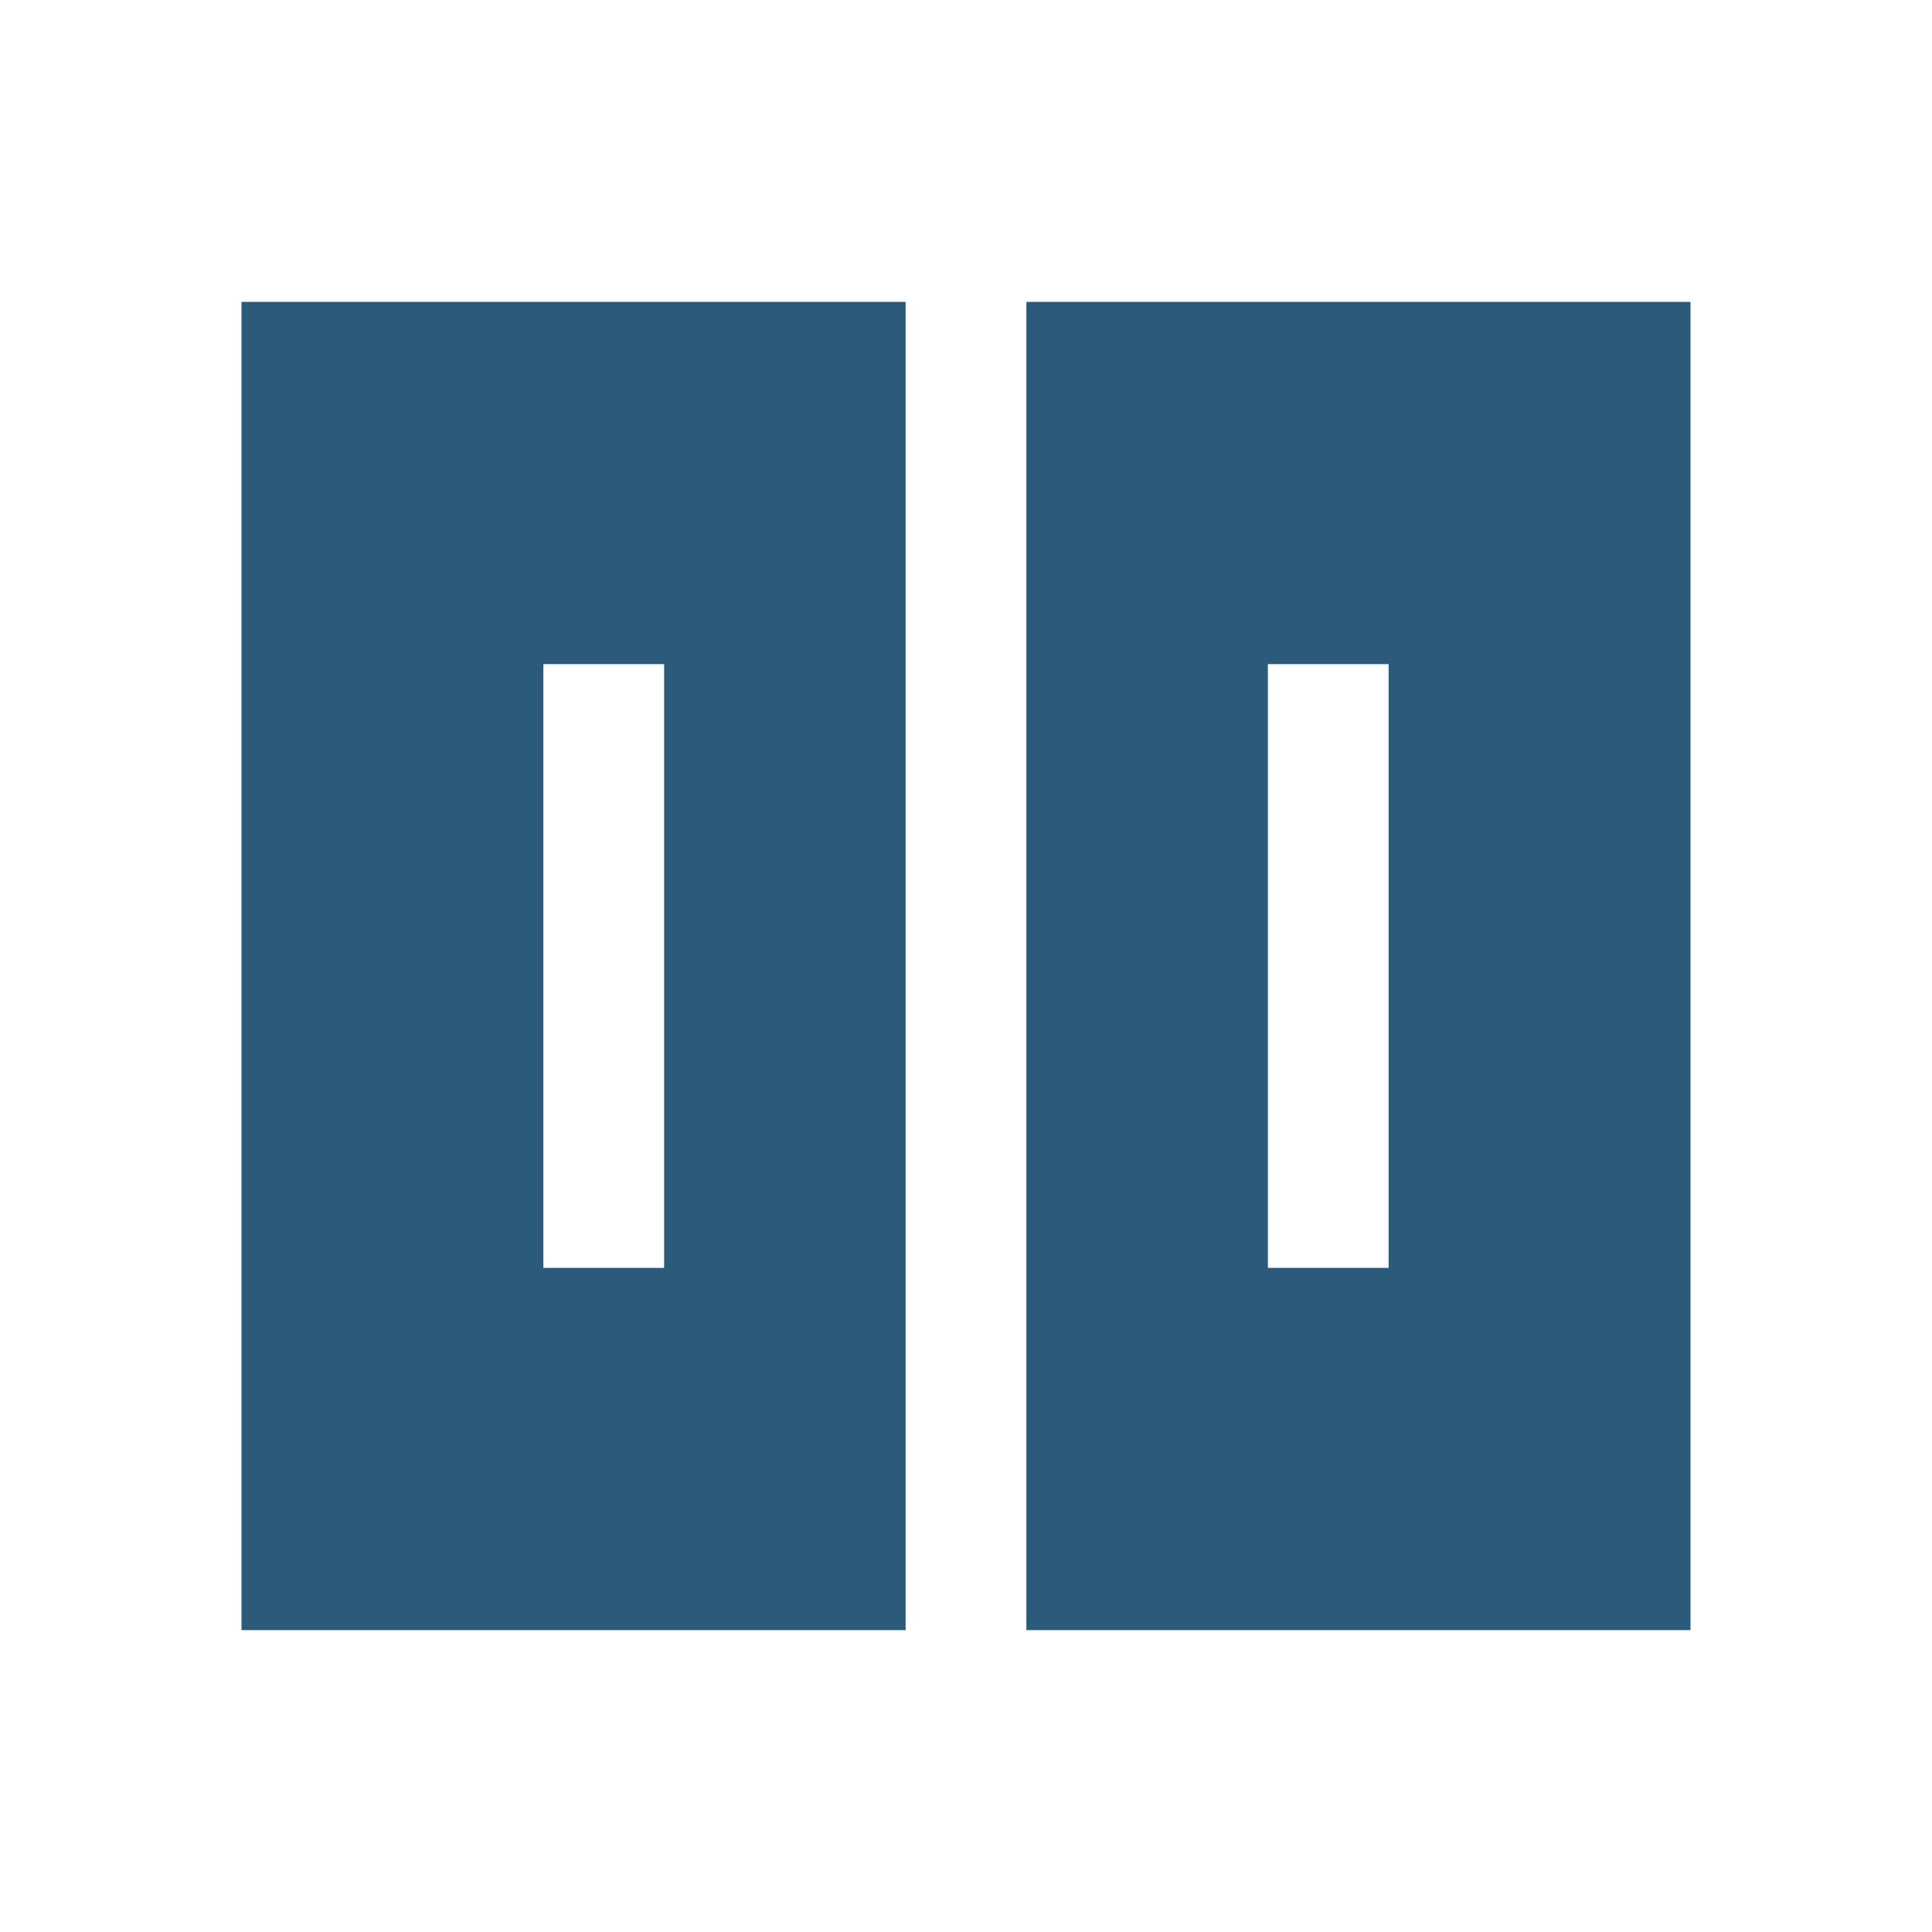
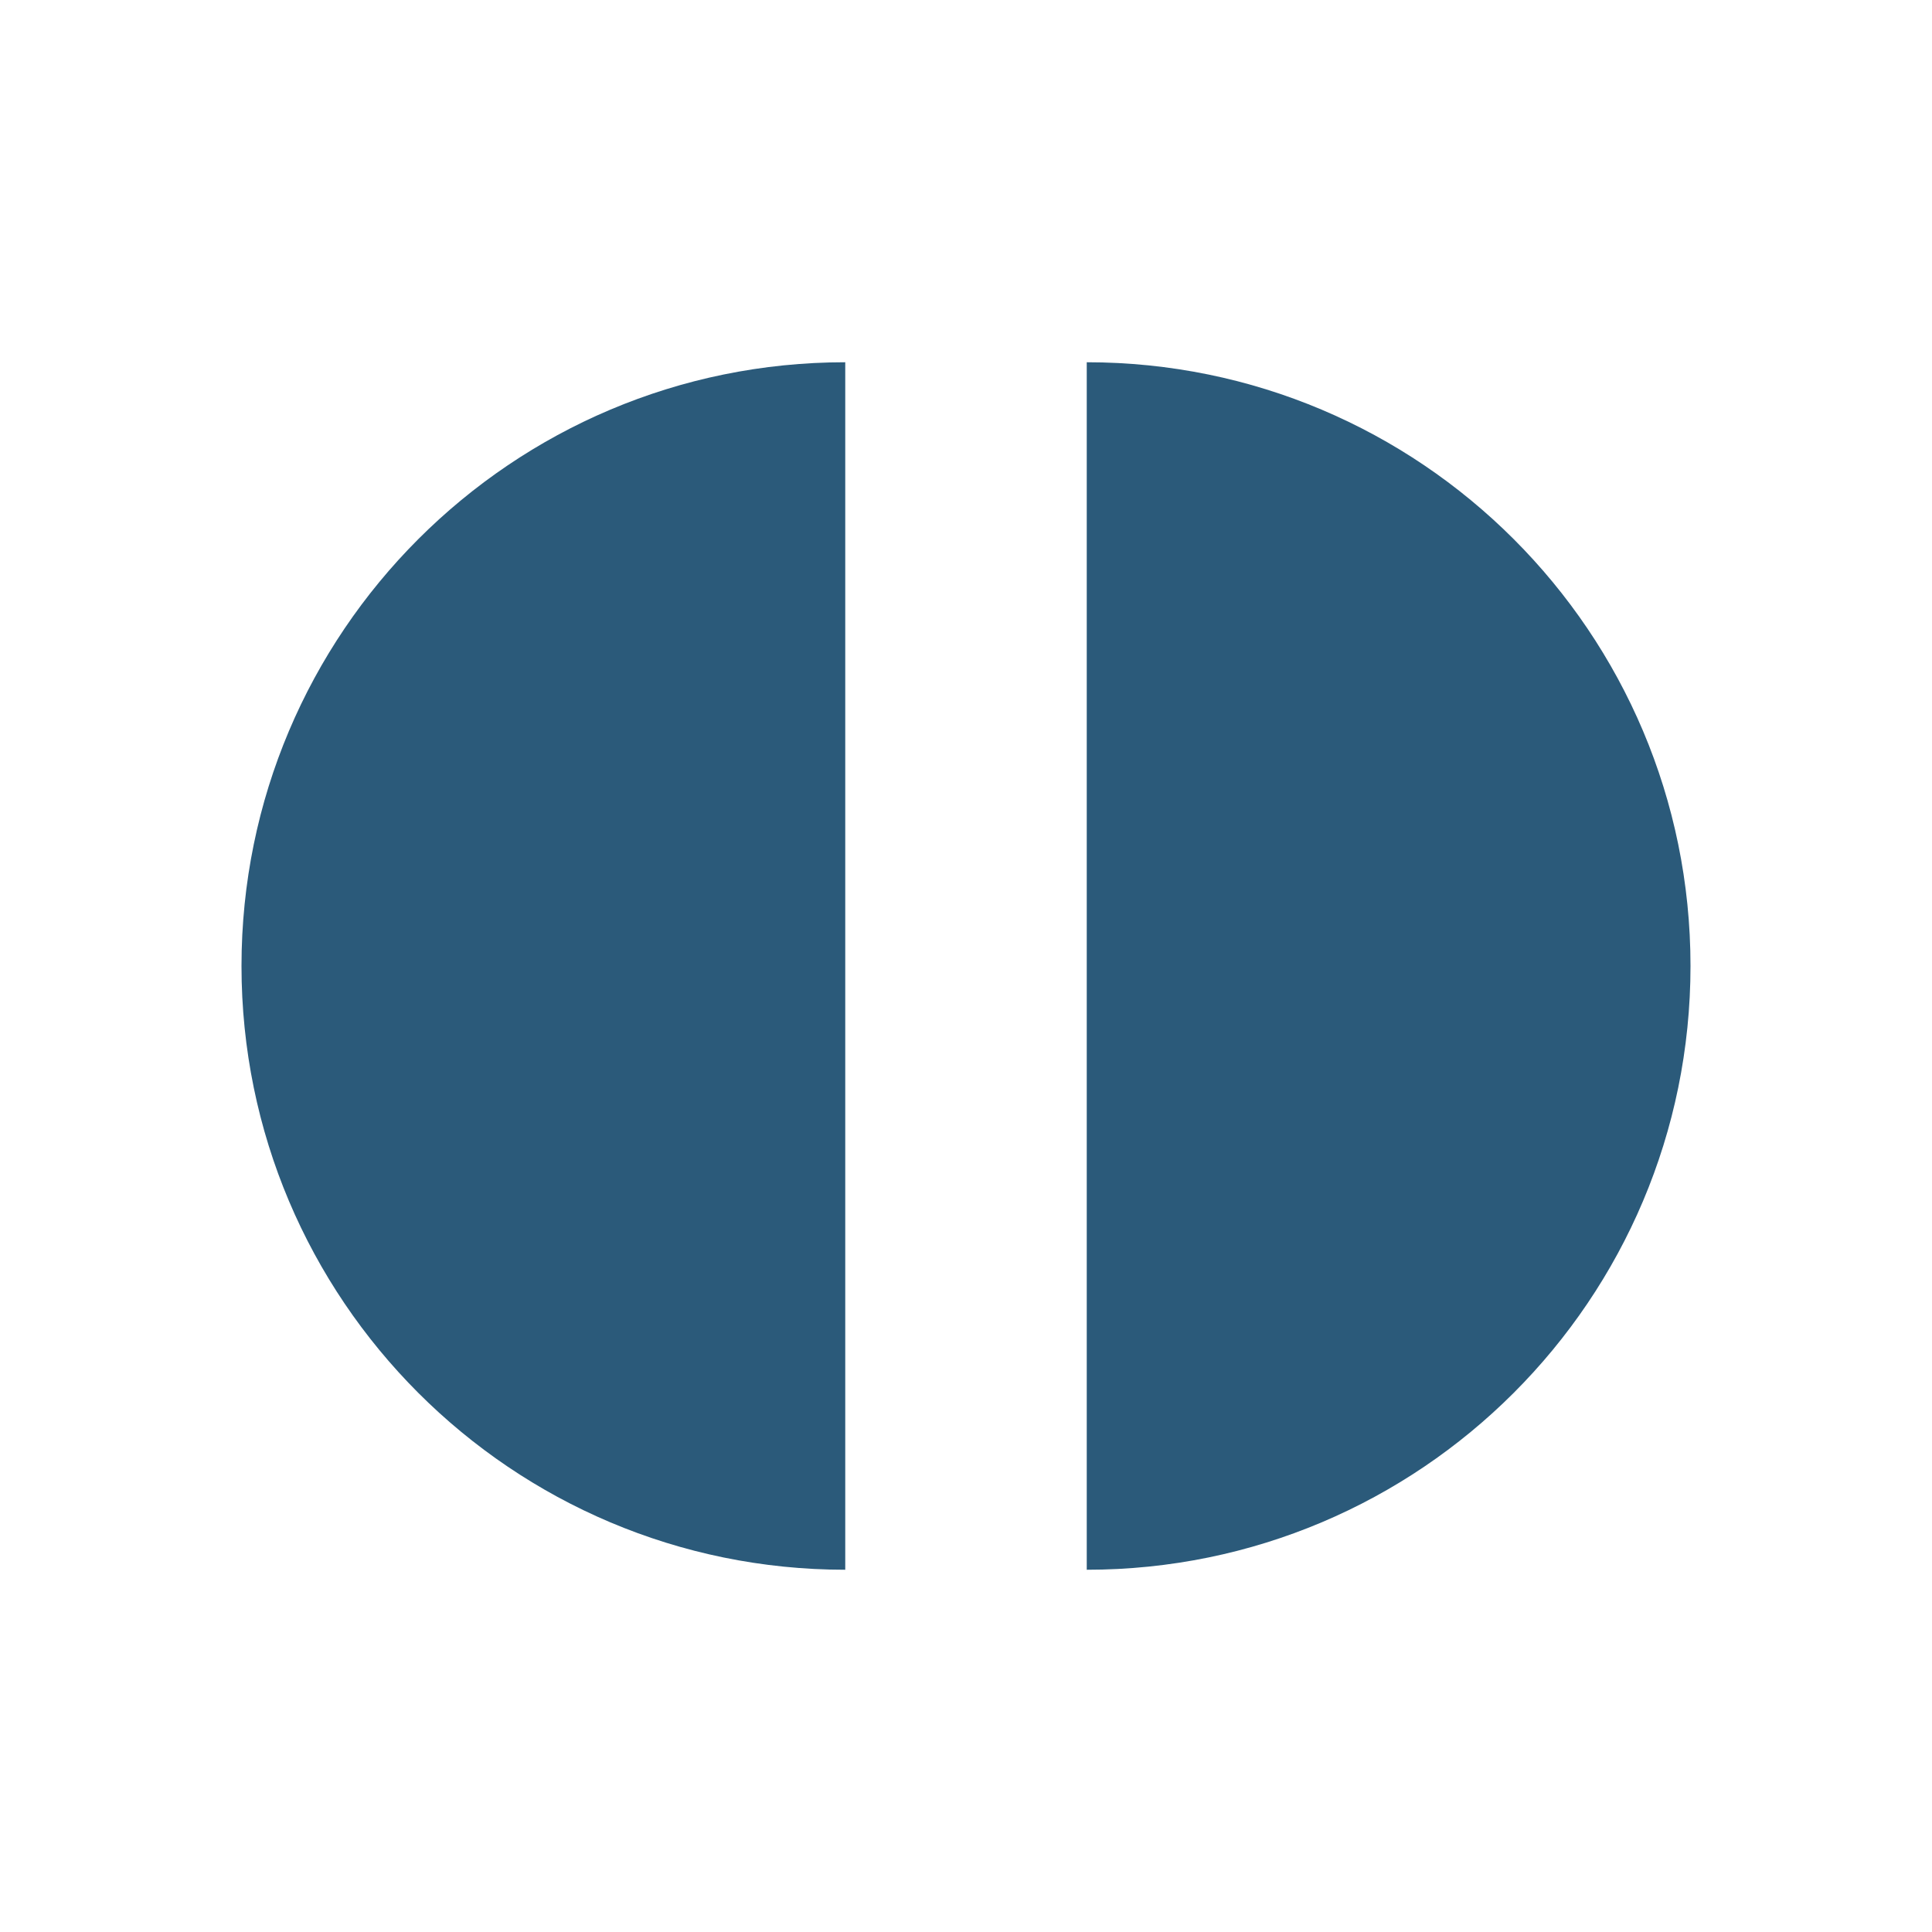
<svg xmlns="http://www.w3.org/2000/svg" viewBox="0 0 32 32" fill="none">
-   <path fill="#2B5A7A" d="M4 5h11v22H4V5Zm13 0h11v22H17V5Zm-8 6v10h2V11H9Zm12 0v10h2V11h-2Z" />
+   <path fill="#2B5A7A" d="M14 6a10 10 0 1 0 0 20V6Zm4 0v20a10 10 0 1 0 0-20Z" />
</svg>
